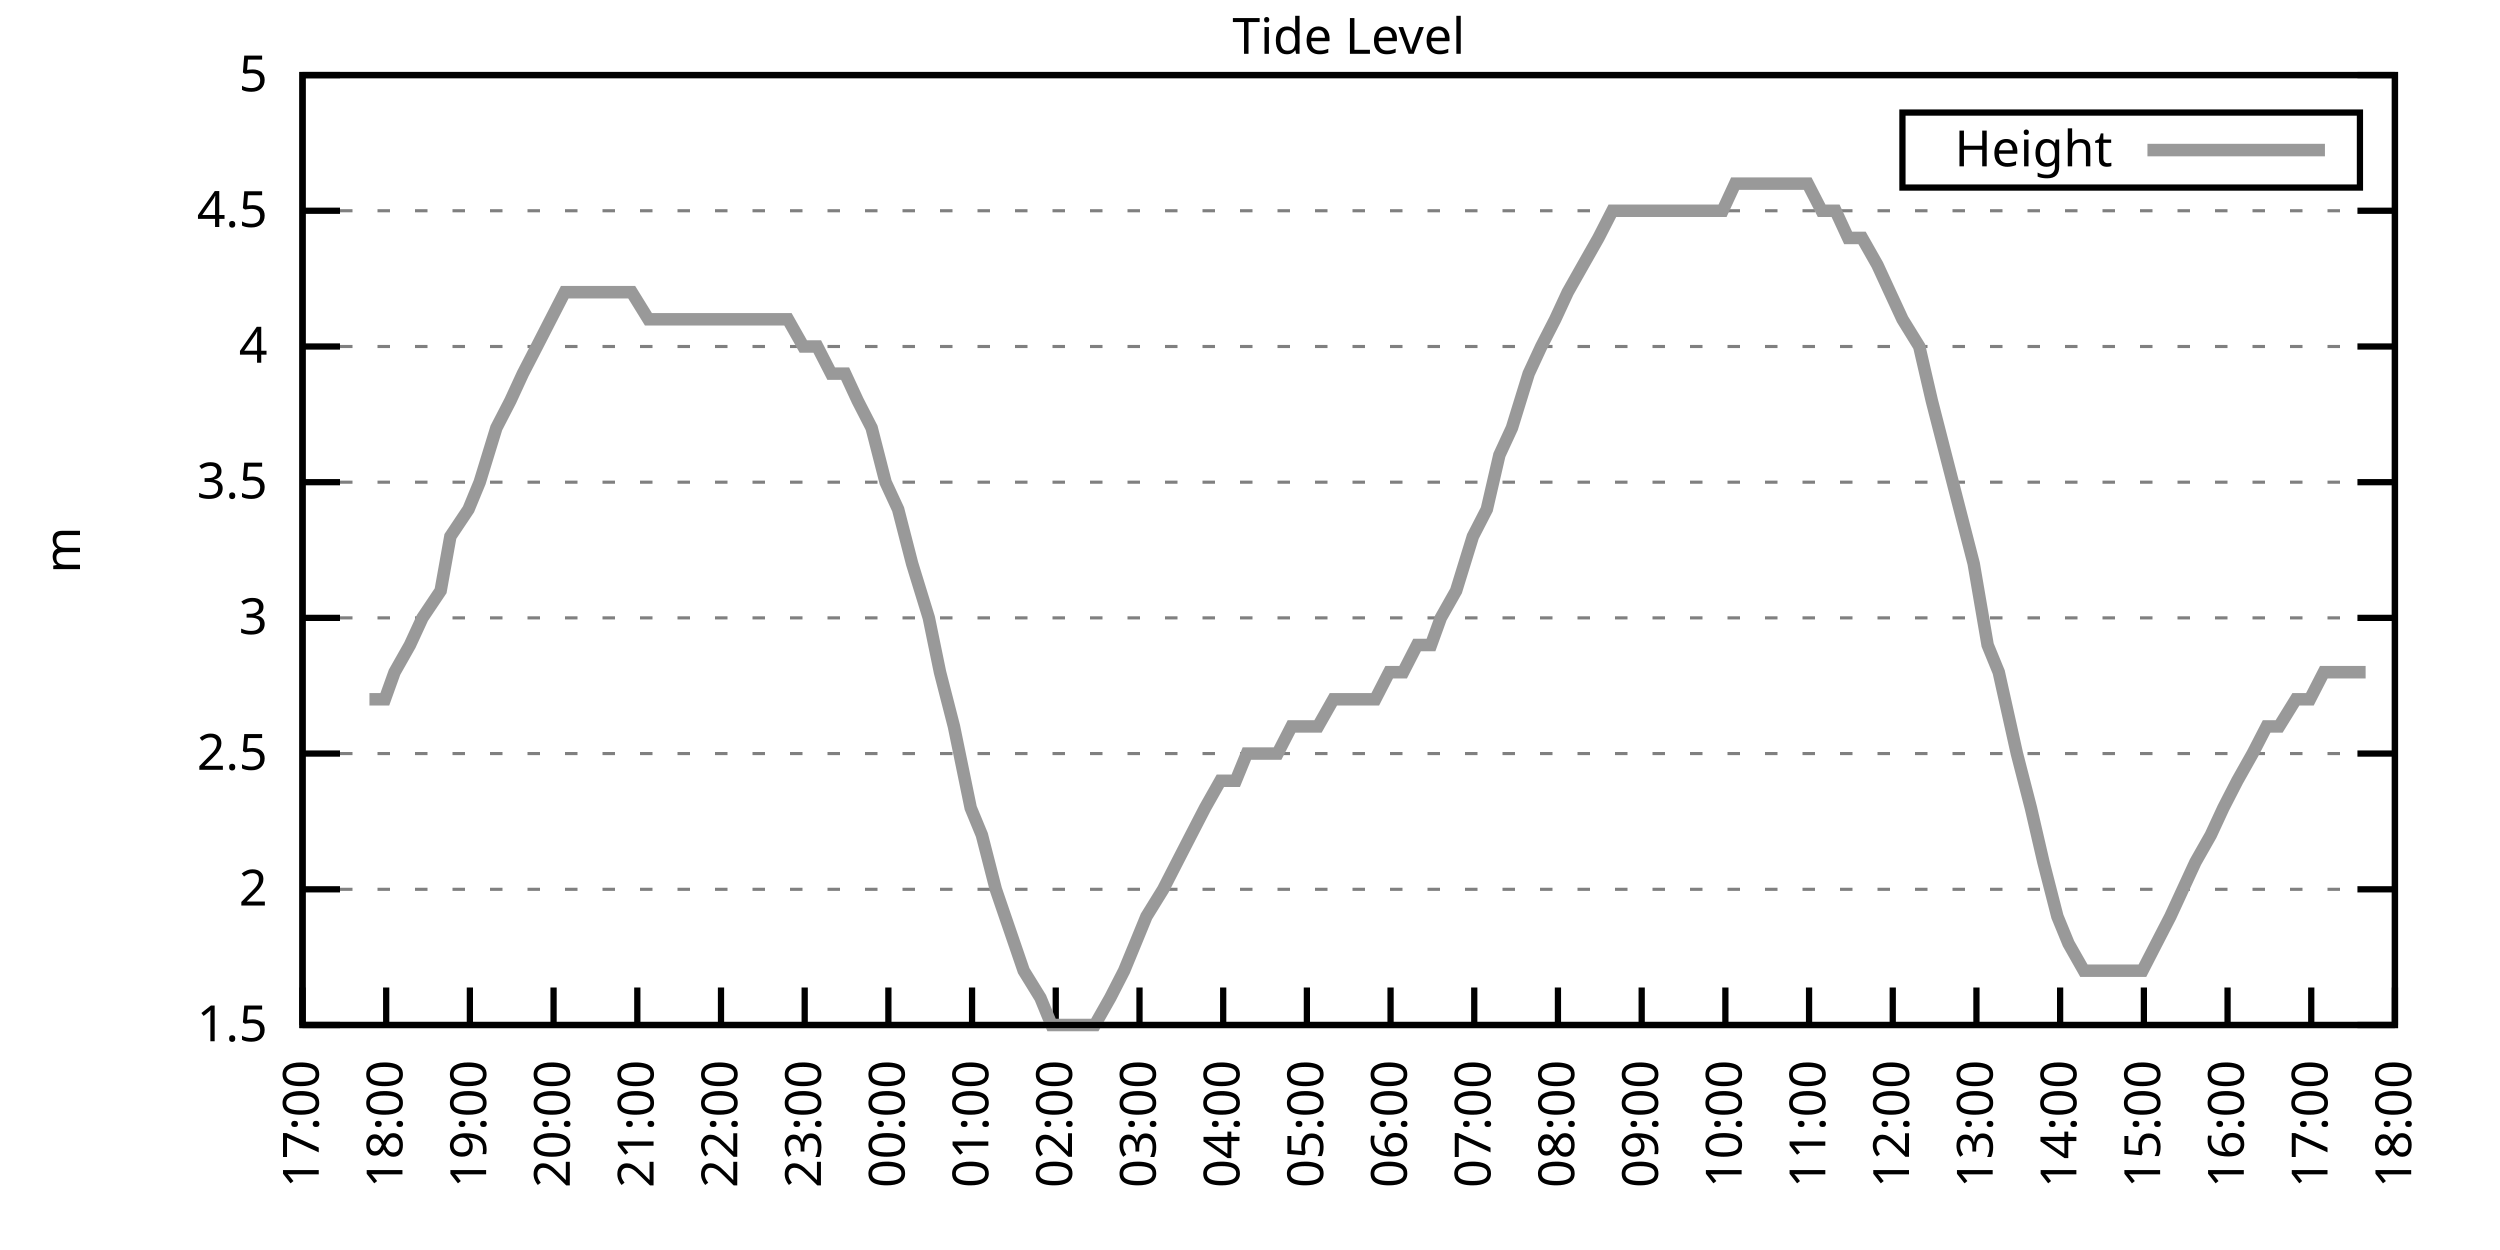
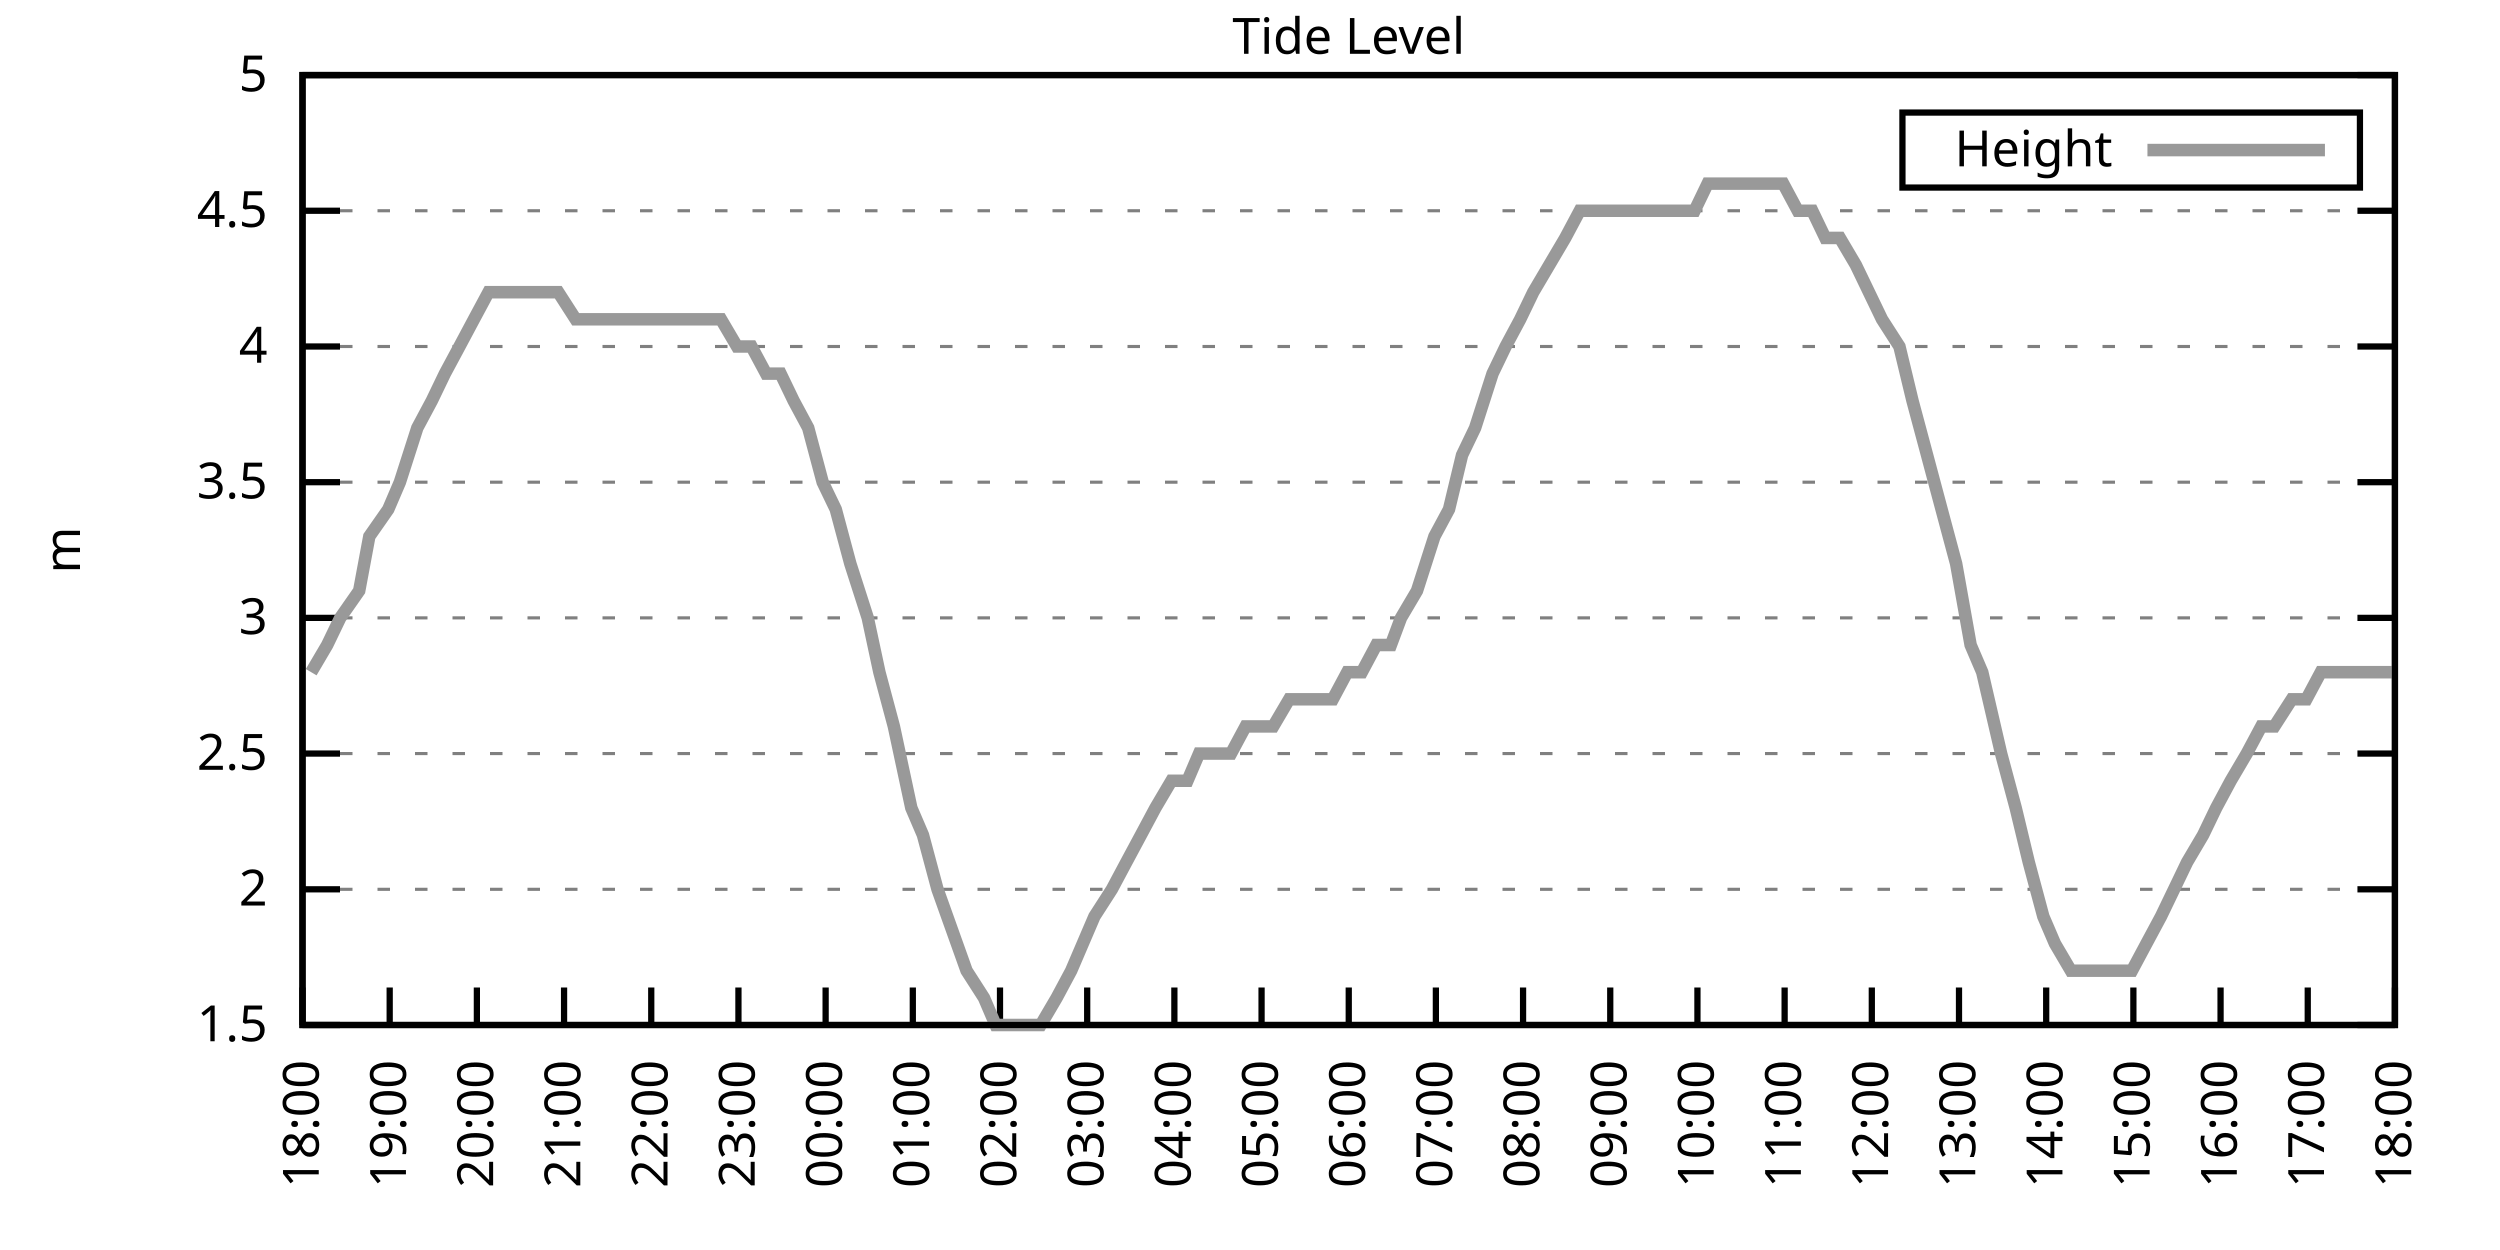
<svg xmlns="http://www.w3.org/2000/svg" xmlns:xlink="http://www.w3.org/1999/xlink" width="400" height="200" viewBox="0 0 400 200">
  <g id="gnuplot_canvas">
    <rect x="0" y="0" width="400" height="200" fill="none" />
    <defs>
      <circle id="gpDot" r="0.5" stroke-width="0.5" stroke="currentColor" />
      <path id="gpPt0" stroke-width="0.333" stroke="currentColor" d="M-1,0 h2 M0,-1 v2" />
      <path id="gpPt1" stroke-width="0.333" stroke="currentColor" d="M-1,-1 L1,1 M1,-1 L-1,1" />
      <path id="gpPt2" stroke-width="0.333" stroke="currentColor" d="M-1,0 L1,0 M0,-1 L0,1 M-1,-1 L1,1 M-1,1 L1,-1" />
      <rect id="gpPt3" stroke-width="0.333" stroke="currentColor" x="-1" y="-1" width="2" height="2" />
      <rect id="gpPt4" stroke-width="0.333" stroke="currentColor" fill="currentColor" x="-1" y="-1" width="2" height="2" />
      <circle id="gpPt5" stroke-width="0.333" stroke="currentColor" cx="0" cy="0" r="1" />
      <use xlink:href="#gpPt5" id="gpPt6" fill="currentColor" stroke="none" />
      <path id="gpPt7" stroke-width="0.333" stroke="currentColor" d="M0,-1.33 L-1.33,0.67 L1.33,0.67 z" />
      <use xlink:href="#gpPt7" id="gpPt8" fill="currentColor" stroke="none" />
      <use xlink:href="#gpPt7" id="gpPt9" stroke="currentColor" transform="rotate(180)" />
      <use xlink:href="#gpPt9" id="gpPt10" fill="currentColor" stroke="none" />
      <use xlink:href="#gpPt3" id="gpPt11" stroke="currentColor" transform="rotate(45)" />
      <use xlink:href="#gpPt11" id="gpPt12" fill="currentColor" stroke="none" />
      <path id="gpPt13" stroke-width="0.333" stroke="currentColor" d="M0,1.330 L1.265,0.411 L0.782,-1.067 L-0.782,-1.076 L-1.265,0.411 z" />
      <use xlink:href="#gpPt13" id="gpPt14" fill="currentColor" stroke="none" />
      <filter id="textbox" filterUnits="objectBoundingBox" x="0" y="0" height="1" width="1">
        <feFlood flood-color="white" flood-opacity="1" result="bgnd" />
        <feComposite in="SourceGraphic" in2="bgnd" operator="atop" />
      </filter>
      <filter id="greybox" filterUnits="objectBoundingBox" x="0" y="0" height="1" width="1">
        <feFlood flood-color="lightgrey" flood-opacity="1" result="grey" />
        <feComposite in="SourceGraphic" in2="grey" operator="atop" />
      </filter>
    </defs>
    <g fill="none" color="white" stroke="currentColor" stroke-width="1.00" stroke-linecap="butt" stroke-linejoin="miter">
</g>
    <g fill="none" color="black" stroke="currentColor" stroke-width="1.00" stroke-linecap="butt" stroke-linejoin="miter">
      <g stroke="none" shape-rendering="crispEdges">
        <polygon fill="rgb(255, 255, 255)" points="48.40,164.00 383.18,164.00 383.18,12.02 48.40,12.02 " />
      </g>
    </g>
    <g fill="none" color="black" stroke="currentColor" stroke-width="1.00" stroke-linecap="butt" stroke-linejoin="miter">
</g>
    <g fill="none" color="black" stroke="black" stroke-width="0.50" stroke-linecap="butt" stroke-linejoin="miter">
</g>
    <g fill="none" color="gray" stroke="currentColor" stroke-width="0.50" stroke-linecap="butt" stroke-linejoin="miter">
      <path stroke="gray" stroke-dasharray="2,4" class="gridline" d="M48.40,164.00 L383.19,164.00  " />
    </g>
    <g fill="none" color="gray" stroke="gray" stroke-width="1.00" stroke-linecap="butt" stroke-linejoin="miter">
</g>
    <g fill="none" color="black" stroke="currentColor" stroke-width="1.00" stroke-linecap="butt" stroke-linejoin="miter">
      <path stroke="black" d="M48.40,164.00 L54.40,164.00 M383.19,164.00 L377.19,164.00  " />
      <g transform="translate(42.80,166.60)" stroke="none" fill="black" font-family="Sans" font-size="8.00" text-anchor="end">
        <text>
          <tspan font-family="Sans"> 1.5</tspan>
        </text>
      </g>
    </g>
    <g fill="none" color="black" stroke="currentColor" stroke-width="1.00" stroke-linecap="butt" stroke-linejoin="miter">
</g>
    <g fill="none" color="black" stroke="black" stroke-width="0.50" stroke-linecap="butt" stroke-linejoin="miter">
</g>
    <g fill="none" color="gray" stroke="currentColor" stroke-width="0.50" stroke-linecap="butt" stroke-linejoin="miter">
      <path stroke="gray" stroke-dasharray="2,4" class="gridline" d="M48.40,142.29 L383.19,142.29  " />
    </g>
    <g fill="none" color="gray" stroke="gray" stroke-width="1.00" stroke-linecap="butt" stroke-linejoin="miter">
</g>
    <g fill="none" color="black" stroke="currentColor" stroke-width="1.00" stroke-linecap="butt" stroke-linejoin="miter">
      <path stroke="black" d="M48.40,142.29 L54.40,142.29 M383.19,142.29 L377.19,142.29  " />
      <g transform="translate(42.80,144.89)" stroke="none" fill="black" font-family="Sans" font-size="8.00" text-anchor="end">
        <text>
          <tspan font-family="Sans"> 2</tspan>
        </text>
      </g>
    </g>
    <g fill="none" color="black" stroke="currentColor" stroke-width="1.00" stroke-linecap="butt" stroke-linejoin="miter">
</g>
    <g fill="none" color="black" stroke="black" stroke-width="0.50" stroke-linecap="butt" stroke-linejoin="miter">
</g>
    <g fill="none" color="gray" stroke="currentColor" stroke-width="0.50" stroke-linecap="butt" stroke-linejoin="miter">
      <path stroke="gray" stroke-dasharray="2,4" class="gridline" d="M48.40,120.57 L383.19,120.57  " />
    </g>
    <g fill="none" color="gray" stroke="gray" stroke-width="1.00" stroke-linecap="butt" stroke-linejoin="miter">
</g>
    <g fill="none" color="black" stroke="currentColor" stroke-width="1.00" stroke-linecap="butt" stroke-linejoin="miter">
      <path stroke="black" d="M48.40,120.57 L54.40,120.57 M383.19,120.57 L377.19,120.57  " />
      <g transform="translate(42.80,123.17)" stroke="none" fill="black" font-family="Sans" font-size="8.00" text-anchor="end">
        <text>
          <tspan font-family="Sans"> 2.5</tspan>
        </text>
      </g>
    </g>
    <g fill="none" color="black" stroke="currentColor" stroke-width="1.00" stroke-linecap="butt" stroke-linejoin="miter">
</g>
    <g fill="none" color="black" stroke="black" stroke-width="0.50" stroke-linecap="butt" stroke-linejoin="miter">
</g>
    <g fill="none" color="gray" stroke="currentColor" stroke-width="0.50" stroke-linecap="butt" stroke-linejoin="miter">
      <path stroke="gray" stroke-dasharray="2,4" class="gridline" d="M48.40,98.86 L383.19,98.86  " />
    </g>
    <g fill="none" color="gray" stroke="gray" stroke-width="1.00" stroke-linecap="butt" stroke-linejoin="miter">
</g>
    <g fill="none" color="black" stroke="currentColor" stroke-width="1.00" stroke-linecap="butt" stroke-linejoin="miter">
      <path stroke="black" d="M48.40,98.86 L54.40,98.86 M383.19,98.86 L377.19,98.86  " />
      <g transform="translate(42.80,101.46)" stroke="none" fill="black" font-family="Sans" font-size="8.00" text-anchor="end">
        <text>
          <tspan font-family="Sans"> 3</tspan>
        </text>
      </g>
    </g>
    <g fill="none" color="black" stroke="currentColor" stroke-width="1.00" stroke-linecap="butt" stroke-linejoin="miter">
</g>
    <g fill="none" color="black" stroke="black" stroke-width="0.50" stroke-linecap="butt" stroke-linejoin="miter">
</g>
    <g fill="none" color="gray" stroke="currentColor" stroke-width="0.50" stroke-linecap="butt" stroke-linejoin="miter">
      <path stroke="gray" stroke-dasharray="2,4" class="gridline" d="M48.40,77.15 L383.19,77.15  " />
    </g>
    <g fill="none" color="gray" stroke="gray" stroke-width="1.00" stroke-linecap="butt" stroke-linejoin="miter">
</g>
    <g fill="none" color="black" stroke="currentColor" stroke-width="1.00" stroke-linecap="butt" stroke-linejoin="miter">
      <path stroke="black" d="M48.40,77.15 L54.40,77.15 M383.19,77.15 L377.19,77.15  " />
      <g transform="translate(42.80,79.75)" stroke="none" fill="black" font-family="Sans" font-size="8.00" text-anchor="end">
        <text>
          <tspan font-family="Sans"> 3.5</tspan>
        </text>
      </g>
    </g>
    <g fill="none" color="black" stroke="currentColor" stroke-width="1.00" stroke-linecap="butt" stroke-linejoin="miter">
</g>
    <g fill="none" color="black" stroke="black" stroke-width="0.50" stroke-linecap="butt" stroke-linejoin="miter">
</g>
    <g fill="none" color="gray" stroke="currentColor" stroke-width="0.50" stroke-linecap="butt" stroke-linejoin="miter">
      <path stroke="gray" stroke-dasharray="2,4" class="gridline" d="M48.40,55.44 L383.19,55.44  " />
    </g>
    <g fill="none" color="gray" stroke="gray" stroke-width="1.00" stroke-linecap="butt" stroke-linejoin="miter">
</g>
    <g fill="none" color="black" stroke="currentColor" stroke-width="1.00" stroke-linecap="butt" stroke-linejoin="miter">
      <path stroke="black" d="M48.40,55.44 L54.40,55.44 M383.19,55.44 L377.19,55.44  " />
      <g transform="translate(42.80,58.04)" stroke="none" fill="black" font-family="Sans" font-size="8.00" text-anchor="end">
        <text>
          <tspan font-family="Sans"> 4</tspan>
        </text>
      </g>
    </g>
    <g fill="none" color="black" stroke="currentColor" stroke-width="1.00" stroke-linecap="butt" stroke-linejoin="miter">
</g>
    <g fill="none" color="black" stroke="black" stroke-width="0.50" stroke-linecap="butt" stroke-linejoin="miter">
</g>
    <g fill="none" color="gray" stroke="currentColor" stroke-width="0.50" stroke-linecap="butt" stroke-linejoin="miter">
      <path stroke="gray" stroke-dasharray="2,4" class="gridline" d="M48.40,33.72 L383.19,33.72  " />
    </g>
    <g fill="none" color="gray" stroke="gray" stroke-width="1.00" stroke-linecap="butt" stroke-linejoin="miter">
</g>
    <g fill="none" color="black" stroke="currentColor" stroke-width="1.00" stroke-linecap="butt" stroke-linejoin="miter">
      <path stroke="black" d="M48.40,33.72 L54.40,33.72 M383.19,33.72 L377.19,33.72  " />
      <g transform="translate(42.80,36.32)" stroke="none" fill="black" font-family="Sans" font-size="8.00" text-anchor="end">
        <text>
          <tspan font-family="Sans"> 4.5</tspan>
        </text>
      </g>
    </g>
    <g fill="none" color="black" stroke="currentColor" stroke-width="1.00" stroke-linecap="butt" stroke-linejoin="miter">
</g>
    <g fill="none" color="black" stroke="black" stroke-width="0.50" stroke-linecap="butt" stroke-linejoin="miter">
</g>
    <g fill="none" color="gray" stroke="currentColor" stroke-width="0.50" stroke-linecap="butt" stroke-linejoin="miter">
      <path stroke="gray" stroke-dasharray="2,4" class="gridline" d="M48.40,12.01 L383.19,12.01  " />
    </g>
    <g fill="none" color="gray" stroke="gray" stroke-width="1.00" stroke-linecap="butt" stroke-linejoin="miter">
</g>
    <g fill="none" color="black" stroke="currentColor" stroke-width="1.00" stroke-linecap="butt" stroke-linejoin="miter">
      <path stroke="black" d="M48.40,12.01 L54.40,12.01 M383.19,12.01 L377.19,12.01  " />
      <g transform="translate(42.80,14.61)" stroke="none" fill="black" font-family="Sans" font-size="8.00" text-anchor="end">
        <text>
          <tspan font-family="Sans"> 5</tspan>
        </text>
      </g>
    </g>
    <g fill="none" color="black" stroke="currentColor" stroke-width="1.00" stroke-linecap="butt" stroke-linejoin="miter">
      <path stroke="black" d="M48.40,164.00 L48.40,158.00  " />
      <g transform="translate(51.00,169.60) rotate(270.00)" stroke="none" fill="black" font-family="Sans" font-size="8.00" text-anchor="end">
        <text>
-           <tspan font-family="Sans">17:00</tspan>
-         </text>
-       </g>
-     </g>
-     <g fill="none" color="black" stroke="currentColor" stroke-width="1.00" stroke-linecap="butt" stroke-linejoin="miter">
-       <path stroke="black" d="M61.79,164.00 L61.79,158.00  " />
-       <g transform="translate(64.39,169.60) rotate(270.00)" stroke="none" fill="black" font-family="Sans" font-size="8.00" text-anchor="end">
-         <text>
          <tspan font-family="Sans">18:00</tspan>
        </text>
      </g>
    </g>
    <g fill="none" color="black" stroke="currentColor" stroke-width="1.00" stroke-linecap="butt" stroke-linejoin="miter">
-       <path stroke="black" d="M75.18,164.00 L75.18,158.00  " />
-       <g transform="translate(77.78,169.60) rotate(270.00)" stroke="none" fill="black" font-family="Sans" font-size="8.00" text-anchor="end">
+       <path stroke="black" d="M62.35,164.00 L62.35,158.00  " />
+       <g transform="translate(64.95,169.60) rotate(270.00)" stroke="none" fill="black" font-family="Sans" font-size="8.00" text-anchor="end">
        <text>
          <tspan font-family="Sans">19:00</tspan>
        </text>
      </g>
    </g>
    <g fill="none" color="black" stroke="currentColor" stroke-width="1.00" stroke-linecap="butt" stroke-linejoin="miter">
-       <path stroke="black" d="M88.57,164.00 L88.57,158.00  " />
-       <g transform="translate(91.17,169.60) rotate(270.00)" stroke="none" fill="black" font-family="Sans" font-size="8.00" text-anchor="end">
+       <path stroke="black" d="M76.30,164.00 L76.30,158.00  " />
+       <g transform="translate(78.90,169.60) rotate(270.00)" stroke="none" fill="black" font-family="Sans" font-size="8.00" text-anchor="end">
        <text>
          <tspan font-family="Sans">20:00</tspan>
        </text>
      </g>
    </g>
    <g fill="none" color="black" stroke="currentColor" stroke-width="1.00" stroke-linecap="butt" stroke-linejoin="miter">
-       <path stroke="black" d="M101.97,164.00 L101.97,158.00  " />
-       <g transform="translate(104.57,169.60) rotate(270.00)" stroke="none" fill="black" font-family="Sans" font-size="8.00" text-anchor="end">
+       <path stroke="black" d="M90.25,164.00 L90.25,158.00  " />
+       <g transform="translate(92.85,169.60) rotate(270.00)" stroke="none" fill="black" font-family="Sans" font-size="8.00" text-anchor="end">
        <text>
          <tspan font-family="Sans">21:00</tspan>
        </text>
      </g>
    </g>
    <g fill="none" color="black" stroke="currentColor" stroke-width="1.00" stroke-linecap="butt" stroke-linejoin="miter">
-       <path stroke="black" d="M115.36,164.00 L115.36,158.00  " />
-       <g transform="translate(117.96,169.60) rotate(270.00)" stroke="none" fill="black" font-family="Sans" font-size="8.00" text-anchor="end">
+       <path stroke="black" d="M104.20,164.00 L104.20,158.00  " />
+       <g transform="translate(106.80,169.60) rotate(270.00)" stroke="none" fill="black" font-family="Sans" font-size="8.00" text-anchor="end">
        <text>
          <tspan font-family="Sans">22:00</tspan>
        </text>
      </g>
    </g>
    <g fill="none" color="black" stroke="currentColor" stroke-width="1.00" stroke-linecap="butt" stroke-linejoin="miter">
-       <path stroke="black" d="M128.75,164.00 L128.75,158.00  " />
-       <g transform="translate(131.35,169.60) rotate(270.00)" stroke="none" fill="black" font-family="Sans" font-size="8.00" text-anchor="end">
+       <path stroke="black" d="M118.15,164.00 L118.15,158.00  " />
+       <g transform="translate(120.75,169.60) rotate(270.00)" stroke="none" fill="black" font-family="Sans" font-size="8.00" text-anchor="end">
        <text>
          <tspan font-family="Sans">23:00</tspan>
        </text>
      </g>
    </g>
    <g fill="none" color="black" stroke="currentColor" stroke-width="1.00" stroke-linecap="butt" stroke-linejoin="miter">
-       <path stroke="black" d="M142.14,164.00 L142.14,158.00  " />
-       <g transform="translate(144.74,169.60) rotate(270.00)" stroke="none" fill="black" font-family="Sans" font-size="8.00" text-anchor="end">
+       <path stroke="black" d="M132.10,164.00 L132.10,158.00  " />
+       <g transform="translate(134.70,169.60) rotate(270.00)" stroke="none" fill="black" font-family="Sans" font-size="8.00" text-anchor="end">
        <text>
          <tspan font-family="Sans">00:00</tspan>
        </text>
      </g>
    </g>
    <g fill="none" color="black" stroke="currentColor" stroke-width="1.00" stroke-linecap="butt" stroke-linejoin="miter">
-       <path stroke="black" d="M155.53,164.00 L155.53,158.00  " />
-       <g transform="translate(158.13,169.60) rotate(270.00)" stroke="none" fill="black" font-family="Sans" font-size="8.00" text-anchor="end">
+       <path stroke="black" d="M146.05,164.00 L146.05,158.00  " />
+       <g transform="translate(148.65,169.60) rotate(270.00)" stroke="none" fill="black" font-family="Sans" font-size="8.00" text-anchor="end">
        <text>
          <tspan font-family="Sans">01:00</tspan>
        </text>
      </g>
    </g>
    <g fill="none" color="black" stroke="currentColor" stroke-width="1.00" stroke-linecap="butt" stroke-linejoin="miter">
-       <path stroke="black" d="M168.92,164.00 L168.92,158.00  " />
-       <g transform="translate(171.52,169.60) rotate(270.00)" stroke="none" fill="black" font-family="Sans" font-size="8.00" text-anchor="end">
+       <path stroke="black" d="M160.00,164.00 L160.00,158.00  " />
+       <g transform="translate(162.60,169.60) rotate(270.00)" stroke="none" fill="black" font-family="Sans" font-size="8.00" text-anchor="end">
        <text>
          <tspan font-family="Sans">02:00</tspan>
        </text>
      </g>
    </g>
    <g fill="none" color="black" stroke="currentColor" stroke-width="1.00" stroke-linecap="butt" stroke-linejoin="miter">
-       <path stroke="black" d="M182.32,164.00 L182.32,158.00  " />
-       <g transform="translate(184.92,169.60) rotate(270.00)" stroke="none" fill="black" font-family="Sans" font-size="8.00" text-anchor="end">
+       <path stroke="black" d="M173.95,164.00 L173.95,158.00  " />
+       <g transform="translate(176.55,169.60) rotate(270.00)" stroke="none" fill="black" font-family="Sans" font-size="8.00" text-anchor="end">
        <text>
          <tspan font-family="Sans">03:00</tspan>
        </text>
      </g>
    </g>
    <g fill="none" color="black" stroke="currentColor" stroke-width="1.00" stroke-linecap="butt" stroke-linejoin="miter">
-       <path stroke="black" d="M195.71,164.00 L195.71,158.00  " />
-       <g transform="translate(198.31,169.60) rotate(270.00)" stroke="none" fill="black" font-family="Sans" font-size="8.00" text-anchor="end">
+       <path stroke="black" d="M187.90,164.00 L187.90,158.00  " />
+       <g transform="translate(190.50,169.60) rotate(270.00)" stroke="none" fill="black" font-family="Sans" font-size="8.00" text-anchor="end">
        <text>
          <tspan font-family="Sans">04:00</tspan>
        </text>
      </g>
    </g>
    <g fill="none" color="black" stroke="currentColor" stroke-width="1.00" stroke-linecap="butt" stroke-linejoin="miter">
-       <path stroke="black" d="M209.10,164.00 L209.10,158.00  " />
-       <g transform="translate(211.70,169.60) rotate(270.00)" stroke="none" fill="black" font-family="Sans" font-size="8.00" text-anchor="end">
+       <path stroke="black" d="M201.85,164.00 L201.85,158.00  " />
+       <g transform="translate(204.45,169.60) rotate(270.00)" stroke="none" fill="black" font-family="Sans" font-size="8.00" text-anchor="end">
        <text>
          <tspan font-family="Sans">05:00</tspan>
        </text>
      </g>
    </g>
    <g fill="none" color="black" stroke="currentColor" stroke-width="1.00" stroke-linecap="butt" stroke-linejoin="miter">
-       <path stroke="black" d="M222.49,164.00 L222.49,158.00  " />
-       <g transform="translate(225.09,169.60) rotate(270.00)" stroke="none" fill="black" font-family="Sans" font-size="8.00" text-anchor="end">
+       <path stroke="black" d="M215.80,164.00 L215.80,158.00  " />
+       <g transform="translate(218.40,169.60) rotate(270.00)" stroke="none" fill="black" font-family="Sans" font-size="8.00" text-anchor="end">
        <text>
          <tspan font-family="Sans">06:00</tspan>
        </text>
      </g>
    </g>
    <g fill="none" color="black" stroke="currentColor" stroke-width="1.00" stroke-linecap="butt" stroke-linejoin="miter">
-       <path stroke="black" d="M235.88,164.00 L235.88,158.00  " />
-       <g transform="translate(238.48,169.60) rotate(270.00)" stroke="none" fill="black" font-family="Sans" font-size="8.00" text-anchor="end">
+       <path stroke="black" d="M229.74,164.00 L229.74,158.00  " />
+       <g transform="translate(232.34,169.60) rotate(270.00)" stroke="none" fill="black" font-family="Sans" font-size="8.00" text-anchor="end">
        <text>
          <tspan font-family="Sans">07:00</tspan>
        </text>
      </g>
    </g>
    <g fill="none" color="black" stroke="currentColor" stroke-width="1.00" stroke-linecap="butt" stroke-linejoin="miter">
-       <path stroke="black" d="M249.27,164.00 L249.27,158.00  " />
-       <g transform="translate(251.87,169.60) rotate(270.00)" stroke="none" fill="black" font-family="Sans" font-size="8.00" text-anchor="end">
+       <path stroke="black" d="M243.69,164.00 L243.69,158.00  " />
+       <g transform="translate(246.29,169.60) rotate(270.00)" stroke="none" fill="black" font-family="Sans" font-size="8.00" text-anchor="end">
        <text>
          <tspan font-family="Sans">08:00</tspan>
        </text>
      </g>
    </g>
    <g fill="none" color="black" stroke="currentColor" stroke-width="1.00" stroke-linecap="butt" stroke-linejoin="miter">
-       <path stroke="black" d="M262.67,164.00 L262.67,158.00  " />
-       <g transform="translate(265.27,169.60) rotate(270.00)" stroke="none" fill="black" font-family="Sans" font-size="8.00" text-anchor="end">
+       <path stroke="black" d="M257.64,164.00 L257.64,158.00  " />
+       <g transform="translate(260.24,169.60) rotate(270.00)" stroke="none" fill="black" font-family="Sans" font-size="8.00" text-anchor="end">
        <text>
          <tspan font-family="Sans">09:00</tspan>
        </text>
      </g>
    </g>
    <g fill="none" color="black" stroke="currentColor" stroke-width="1.00" stroke-linecap="butt" stroke-linejoin="miter">
-       <path stroke="black" d="M276.06,164.00 L276.06,158.00  " />
-       <g transform="translate(278.66,169.60) rotate(270.00)" stroke="none" fill="black" font-family="Sans" font-size="8.00" text-anchor="end">
+       <path stroke="black" d="M271.59,164.00 L271.59,158.00  " />
+       <g transform="translate(274.19,169.60) rotate(270.00)" stroke="none" fill="black" font-family="Sans" font-size="8.00" text-anchor="end">
        <text>
          <tspan font-family="Sans">10:00</tspan>
        </text>
      </g>
    </g>
    <g fill="none" color="black" stroke="currentColor" stroke-width="1.00" stroke-linecap="butt" stroke-linejoin="miter">
-       <path stroke="black" d="M289.45,164.00 L289.45,158.00  " />
-       <g transform="translate(292.05,169.60) rotate(270.00)" stroke="none" fill="black" font-family="Sans" font-size="8.00" text-anchor="end">
+       <path stroke="black" d="M285.54,164.00 L285.54,158.00  " />
+       <g transform="translate(288.14,169.60) rotate(270.00)" stroke="none" fill="black" font-family="Sans" font-size="8.00" text-anchor="end">
        <text>
          <tspan font-family="Sans">11:00</tspan>
        </text>
      </g>
    </g>
    <g fill="none" color="black" stroke="currentColor" stroke-width="1.00" stroke-linecap="butt" stroke-linejoin="miter">
-       <path stroke="black" d="M302.84,164.00 L302.84,158.00  " />
-       <g transform="translate(305.44,169.60) rotate(270.00)" stroke="none" fill="black" font-family="Sans" font-size="8.00" text-anchor="end">
+       <path stroke="black" d="M299.49,164.00 L299.49,158.00  " />
+       <g transform="translate(302.09,169.60) rotate(270.00)" stroke="none" fill="black" font-family="Sans" font-size="8.00" text-anchor="end">
        <text>
          <tspan font-family="Sans">12:00</tspan>
        </text>
      </g>
    </g>
    <g fill="none" color="black" stroke="currentColor" stroke-width="1.00" stroke-linecap="butt" stroke-linejoin="miter">
-       <path stroke="black" d="M316.23,164.00 L316.23,158.00  " />
-       <g transform="translate(318.83,169.60) rotate(270.00)" stroke="none" fill="black" font-family="Sans" font-size="8.00" text-anchor="end">
+       <path stroke="black" d="M313.44,164.00 L313.44,158.00  " />
+       <g transform="translate(316.04,169.60) rotate(270.00)" stroke="none" fill="black" font-family="Sans" font-size="8.00" text-anchor="end">
        <text>
          <tspan font-family="Sans">13:00</tspan>
        </text>
      </g>
    </g>
    <g fill="none" color="black" stroke="currentColor" stroke-width="1.00" stroke-linecap="butt" stroke-linejoin="miter">
-       <path stroke="black" d="M329.62,164.00 L329.62,158.00  " />
-       <g transform="translate(332.22,169.60) rotate(270.00)" stroke="none" fill="black" font-family="Sans" font-size="8.00" text-anchor="end">
+       <path stroke="black" d="M327.39,164.00 L327.39,158.00  " />
+       <g transform="translate(329.99,169.60) rotate(270.00)" stroke="none" fill="black" font-family="Sans" font-size="8.00" text-anchor="end">
        <text>
          <tspan font-family="Sans">14:00</tspan>
        </text>
      </g>
    </g>
    <g fill="none" color="black" stroke="currentColor" stroke-width="1.00" stroke-linecap="butt" stroke-linejoin="miter">
-       <path stroke="black" d="M343.02,164.00 L343.02,158.00  " />
-       <g transform="translate(345.62,169.60) rotate(270.00)" stroke="none" fill="black" font-family="Sans" font-size="8.00" text-anchor="end">
+       <path stroke="black" d="M341.34,164.00 L341.34,158.00  " />
+       <g transform="translate(343.94,169.60) rotate(270.00)" stroke="none" fill="black" font-family="Sans" font-size="8.00" text-anchor="end">
        <text>
          <tspan font-family="Sans">15:00</tspan>
        </text>
      </g>
    </g>
    <g fill="none" color="black" stroke="currentColor" stroke-width="1.00" stroke-linecap="butt" stroke-linejoin="miter">
-       <path stroke="black" d="M356.41,164.00 L356.41,158.00  " />
-       <g transform="translate(359.01,169.60) rotate(270.00)" stroke="none" fill="black" font-family="Sans" font-size="8.00" text-anchor="end">
+       <path stroke="black" d="M355.29,164.00 L355.29,158.00  " />
+       <g transform="translate(357.89,169.60) rotate(270.00)" stroke="none" fill="black" font-family="Sans" font-size="8.00" text-anchor="end">
        <text>
          <tspan font-family="Sans">16:00</tspan>
        </text>
      </g>
    </g>
    <g fill="none" color="black" stroke="currentColor" stroke-width="1.00" stroke-linecap="butt" stroke-linejoin="miter">
-       <path stroke="black" d="M369.80,164.00 L369.80,158.00  " />
-       <g transform="translate(372.40,169.60) rotate(270.00)" stroke="none" fill="black" font-family="Sans" font-size="8.00" text-anchor="end">
+       <path stroke="black" d="M369.24,164.00 L369.24,158.00  " />
+       <g transform="translate(371.84,169.60) rotate(270.00)" stroke="none" fill="black" font-family="Sans" font-size="8.00" text-anchor="end">
        <text>
          <tspan font-family="Sans">17:00</tspan>
        </text>
      </g>
    </g>
    <g fill="none" color="black" stroke="currentColor" stroke-width="1.00" stroke-linecap="butt" stroke-linejoin="miter">
      <path stroke="black" d="M383.19,164.00 L383.19,158.00  " />
      <g transform="translate(385.79,169.60) rotate(270.00)" stroke="none" fill="black" font-family="Sans" font-size="8.00" text-anchor="end">
        <text>
          <tspan font-family="Sans">18:00</tspan>
        </text>
      </g>
    </g>
    <g fill="none" color="black" stroke="currentColor" stroke-width="1.00" stroke-linecap="butt" stroke-linejoin="miter">
</g>
    <g fill="none" color="black" stroke="currentColor" stroke-width="1.00" stroke-linecap="butt" stroke-linejoin="miter">
      <path stroke="black" d="M48.40,12.01 L48.40,164.00 L383.19,164.00 L383.19,12.01 L48.40,12.01 Z  " />
    </g>
    <g fill="none" color="black" stroke="currentColor" stroke-width="1.00" stroke-linecap="butt" stroke-linejoin="miter">
</g>
    <g fill="none" color="black" stroke="currentColor" stroke-width="1.00" stroke-linecap="butt" stroke-linejoin="miter">
      <path stroke="black" d="M304.39,30.01 L304.39,18.01 L377.59,18.01 L377.59,30.01 L304.39,30.01 Z  " />
    </g>
    <g id="Tide_level_plot_1">
      <g fill="none" color="white" stroke="black" stroke-width="2.00" stroke-linecap="butt" stroke-linejoin="miter">
</g>
      <g fill="none" color="black" stroke="currentColor" stroke-width="2.00" stroke-linecap="butt" stroke-linejoin="miter">
        <g transform="translate(337.99,26.61)" stroke="none" fill="black" font-family="Sans" font-size="8.00" text-anchor="end">
          <text>
            <tspan font-family="Sans">Height</tspan>
          </text>
        </g>
      </g>
      <g fill="none" color="black" stroke="currentColor" stroke-width="2.00" stroke-linecap="butt" stroke-linejoin="miter">
-         <path stroke="rgb(153, 153, 153)" d="M343.59,24.01 L371.99,24.01 M59.11,111.89 L61.57,111.89 L63.13,107.55 L65.59,103.20 L67.59,98.86 L70.50,94.52   L72.06,85.83 L74.96,81.49 L76.75,77.15 L79.42,68.46 L81.66,64.12 L83.66,59.78 L85.90,55.44 L88.13,51.09   L90.36,46.75 L92.82,46.75 L95.05,46.75 L97.06,46.75 L99.06,46.75 L101.07,46.75 L103.75,51.09 L105.98,51.09   L108.22,51.09 L110.22,51.09 L112.90,51.09 L115.13,51.09 L117.37,51.09 L119.60,51.09 L121.83,51.09 L123.84,51.09   L126.07,51.09 L128.53,55.44 L130.76,55.44 L132.99,59.78 L135.22,59.78 L137.23,64.12 L139.46,68.46 L141.69,77.15   L143.70,81.49 L145.94,90.18 L148.61,98.86 L150.40,107.55 L152.63,116.23 L155.31,129.26 L157.10,133.60 L159.33,142.29   L163.79,155.31 L166.47,159.66 L168.25,164.00 L170.93,164.00 L172.94,164.00 L175.17,164.00 L177.63,159.66 L179.86,155.31   L181.65,150.97 L183.43,146.63 L186.11,142.29 L188.34,137.94 L190.57,133.60 L192.81,129.26 L195.26,124.92 L197.72,124.92   L199.50,120.57 L201.96,120.57 L204.41,120.57 L206.64,116.23 L208.21,116.23 L210.88,116.23 L213.34,111.89 L215.13,111.89   L217.36,111.89 L220.04,111.89 L222.27,107.55 L224.50,107.55 L226.73,103.20 L228.96,103.20 L230.53,98.86 L232.98,94.52   L235.66,85.83 L237.89,81.49 L239.90,72.81 L241.91,68.46 L244.59,59.78 L246.60,55.44 L248.83,51.09 L250.84,46.75   L253.29,42.41 L255.75,38.07 L257.98,33.72 L259.54,33.72 L262.44,33.72 L264.67,33.72 L266.91,33.72 L269.14,33.72   L271.15,33.72 L273.38,33.72 L275.61,33.72 L277.62,29.38 L280.30,29.38 L282.53,29.38 L284.54,29.38 L286.99,29.38   L289.23,29.38 L291.46,33.72 L293.69,33.72 L295.70,38.07 L297.93,38.07 L300.39,42.41 L302.39,46.75 L304.40,51.09   L307.08,55.44 L309.09,64.12 L311.32,72.81 L313.55,81.49 L315.79,90.18 L318.02,103.20 L319.80,107.55 L322.70,120.57   L324.94,129.26 L326.95,137.94 L329.18,146.63 L330.96,150.97 L333.42,155.31 L336.10,155.31 L338.10,155.31 L340.11,155.31   L342.79,155.31 L345.02,150.97 L347.26,146.63 L349.26,142.29 L351.27,137.94 L353.73,133.60 L355.74,129.26 L357.97,124.92   L360.42,120.57 L362.66,116.23 L364.66,116.23 L367.34,111.89 L369.58,111.89 L371.81,107.55 L374.04,107.55 L376.27,107.55   L378.50,107.55  " />
+         <path stroke="rgb(153, 153, 153)" d="M343.59,24.01 L371.99,24.01 M49.79,107.55 L52.35,103.20 L54.44,98.86 L57.47,94.52 L59.09,85.83 L62.12,81.49   L63.98,77.15 L66.77,68.46 L69.09,64.12 L71.18,59.78 L73.51,55.44 L75.83,51.09 L78.16,46.75 L80.72,46.75   L83.04,46.75 L85.13,46.75 L87.23,46.75 L89.32,46.75 L92.11,51.09 L94.43,51.09 L96.76,51.09 L98.85,51.09   L101.64,51.09 L103.97,51.09 L106.29,51.09 L108.62,51.09 L110.94,51.09 L113.03,51.09 L115.36,51.09 L117.92,55.44   L120.24,55.44 L122.57,59.78 L124.89,59.78 L126.98,64.12 L129.31,68.46 L131.63,77.15 L133.72,81.49 L136.05,90.18   L138.84,98.86 L140.70,107.55 L143.02,116.23 L145.81,129.26 L147.67,133.60 L150.00,142.29 L154.65,155.31 L157.44,159.66   L159.30,164.00 L162.09,164.00 L164.18,164.00 L166.51,164.00 L169.06,159.66 L171.39,155.31 L173.25,150.97 L175.11,146.63   L177.90,142.29 L180.22,137.94 L182.55,133.60 L184.87,129.26 L187.43,124.92 L189.99,124.92 L191.85,120.57 L194.41,120.57   L196.96,120.57 L199.29,116.23 L200.92,116.23 L203.71,116.23 L206.26,111.89 L208.12,111.89 L210.45,111.89 L213.24,111.89   L215.56,107.55 L217.89,107.55 L220.21,103.20 L222.54,103.20 L224.16,98.86 L226.72,94.52 L229.51,85.83 L231.84,81.49   L233.93,72.81 L236.02,68.46 L238.81,59.78 L240.90,55.44 L243.23,51.09 L245.32,46.75 L247.88,42.41 L250.44,38.07   L252.76,33.72 L254.39,33.72 L257.41,33.72 L259.74,33.72 L262.06,33.72 L264.39,33.72 L266.48,33.72 L268.80,33.72   L271.13,33.72 L273.22,29.38 L276.01,29.38 L278.34,29.38 L280.43,29.38 L282.99,29.38 L285.31,29.38 L287.64,33.72   L289.96,33.72 L292.05,38.07 L294.38,38.07 L296.94,42.41 L299.03,46.75 L301.12,51.09 L303.91,55.44 L306.00,64.12   L308.33,72.81 L310.65,81.49 L312.98,90.18 L315.30,103.20 L317.16,107.55 L320.18,120.57 L322.51,129.26 L324.60,137.94   L326.93,146.63 L328.79,150.97 L331.34,155.31 L334.13,155.31 L336.23,155.31 L338.32,155.31 L341.11,155.31 L343.43,150.97   L345.76,146.63 L347.85,142.29 L349.94,137.94 L352.50,133.60 L354.59,129.26 L356.92,124.92 L359.48,120.57 L361.80,116.23   L363.89,116.23 L366.68,111.89 L369.01,111.89 L371.33,107.55 L373.66,107.55 L375.98,107.55 L378.31,107.55 L380.40,107.55   L382.96,107.55  " />
      </g>
    </g>
    <g fill="none" color="black" stroke="currentColor" stroke-width="2.00" stroke-linecap="butt" stroke-linejoin="miter">
</g>
    <g fill="none" color="black" stroke="black" stroke-width="1.00" stroke-linecap="butt" stroke-linejoin="miter">
</g>
    <g fill="none" color="black" stroke="currentColor" stroke-width="1.00" stroke-linecap="butt" stroke-linejoin="miter">
      <path stroke="black" d="M48.40,12.01 L48.40,164.00 L383.19,164.00 L383.19,12.01 L48.40,12.01 Z  " />
      <g transform="translate(12.80,88.01) rotate(270.00)" stroke="none" fill="black" font-family="Sans" font-size="8.00" text-anchor="middle">
        <text>
          <tspan font-family="Sans">m</tspan>
        </text>
      </g>
    </g>
    <g fill="none" color="black" stroke="currentColor" stroke-width="1.00" stroke-linecap="butt" stroke-linejoin="miter">
</g>
    <g fill="none" color="black" stroke="currentColor" stroke-width="1.00" stroke-linecap="butt" stroke-linejoin="miter">
      <g transform="translate(215.79,8.61)" stroke="none" fill="black" font-family="Sans" font-size="8.00" text-anchor="middle">
        <text>
          <tspan font-family="Sans">Tide Level</tspan>
        </text>
      </g>
    </g>
    <g fill="none" color="black" stroke="currentColor" stroke-width="1.00" stroke-linecap="butt" stroke-linejoin="miter">
</g>
  </g>
</svg>
